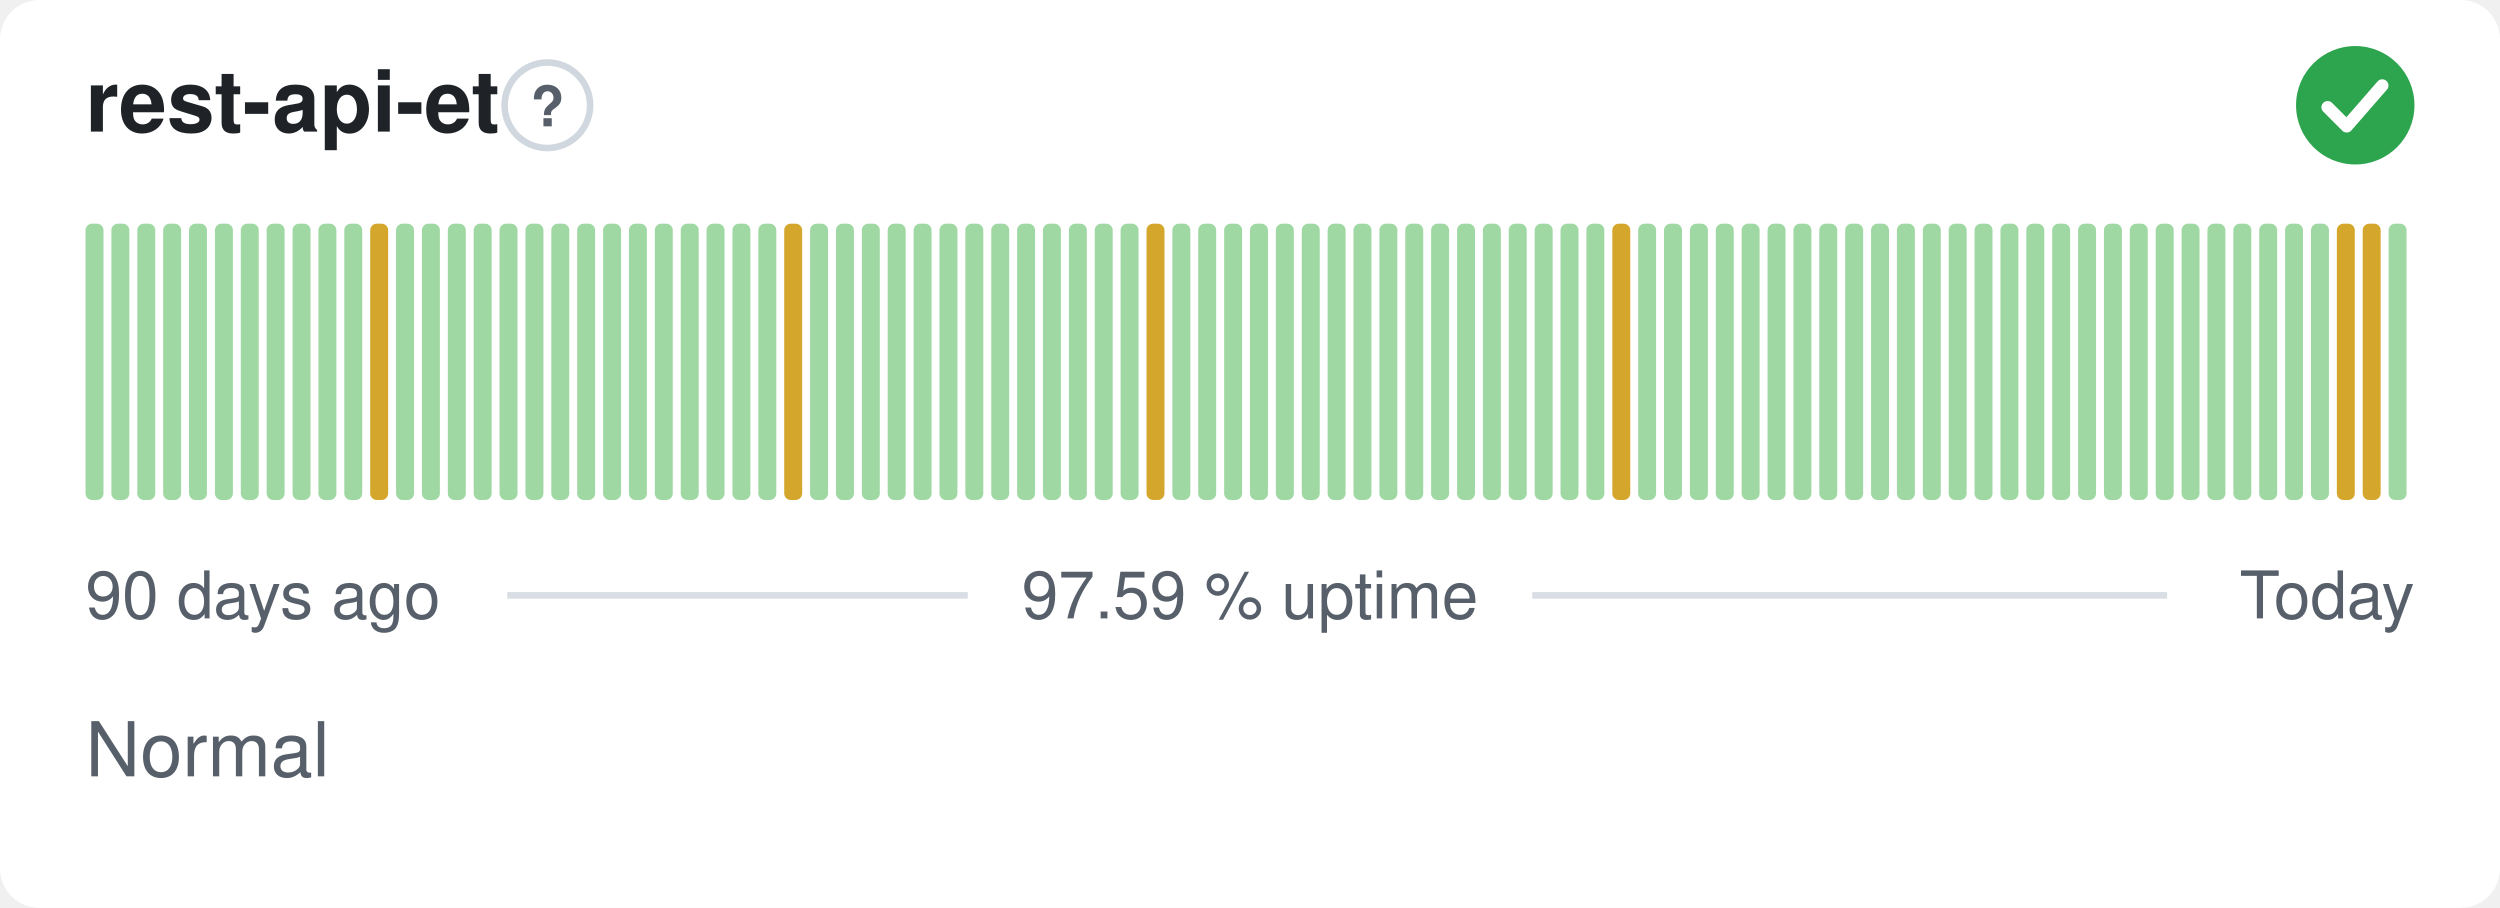
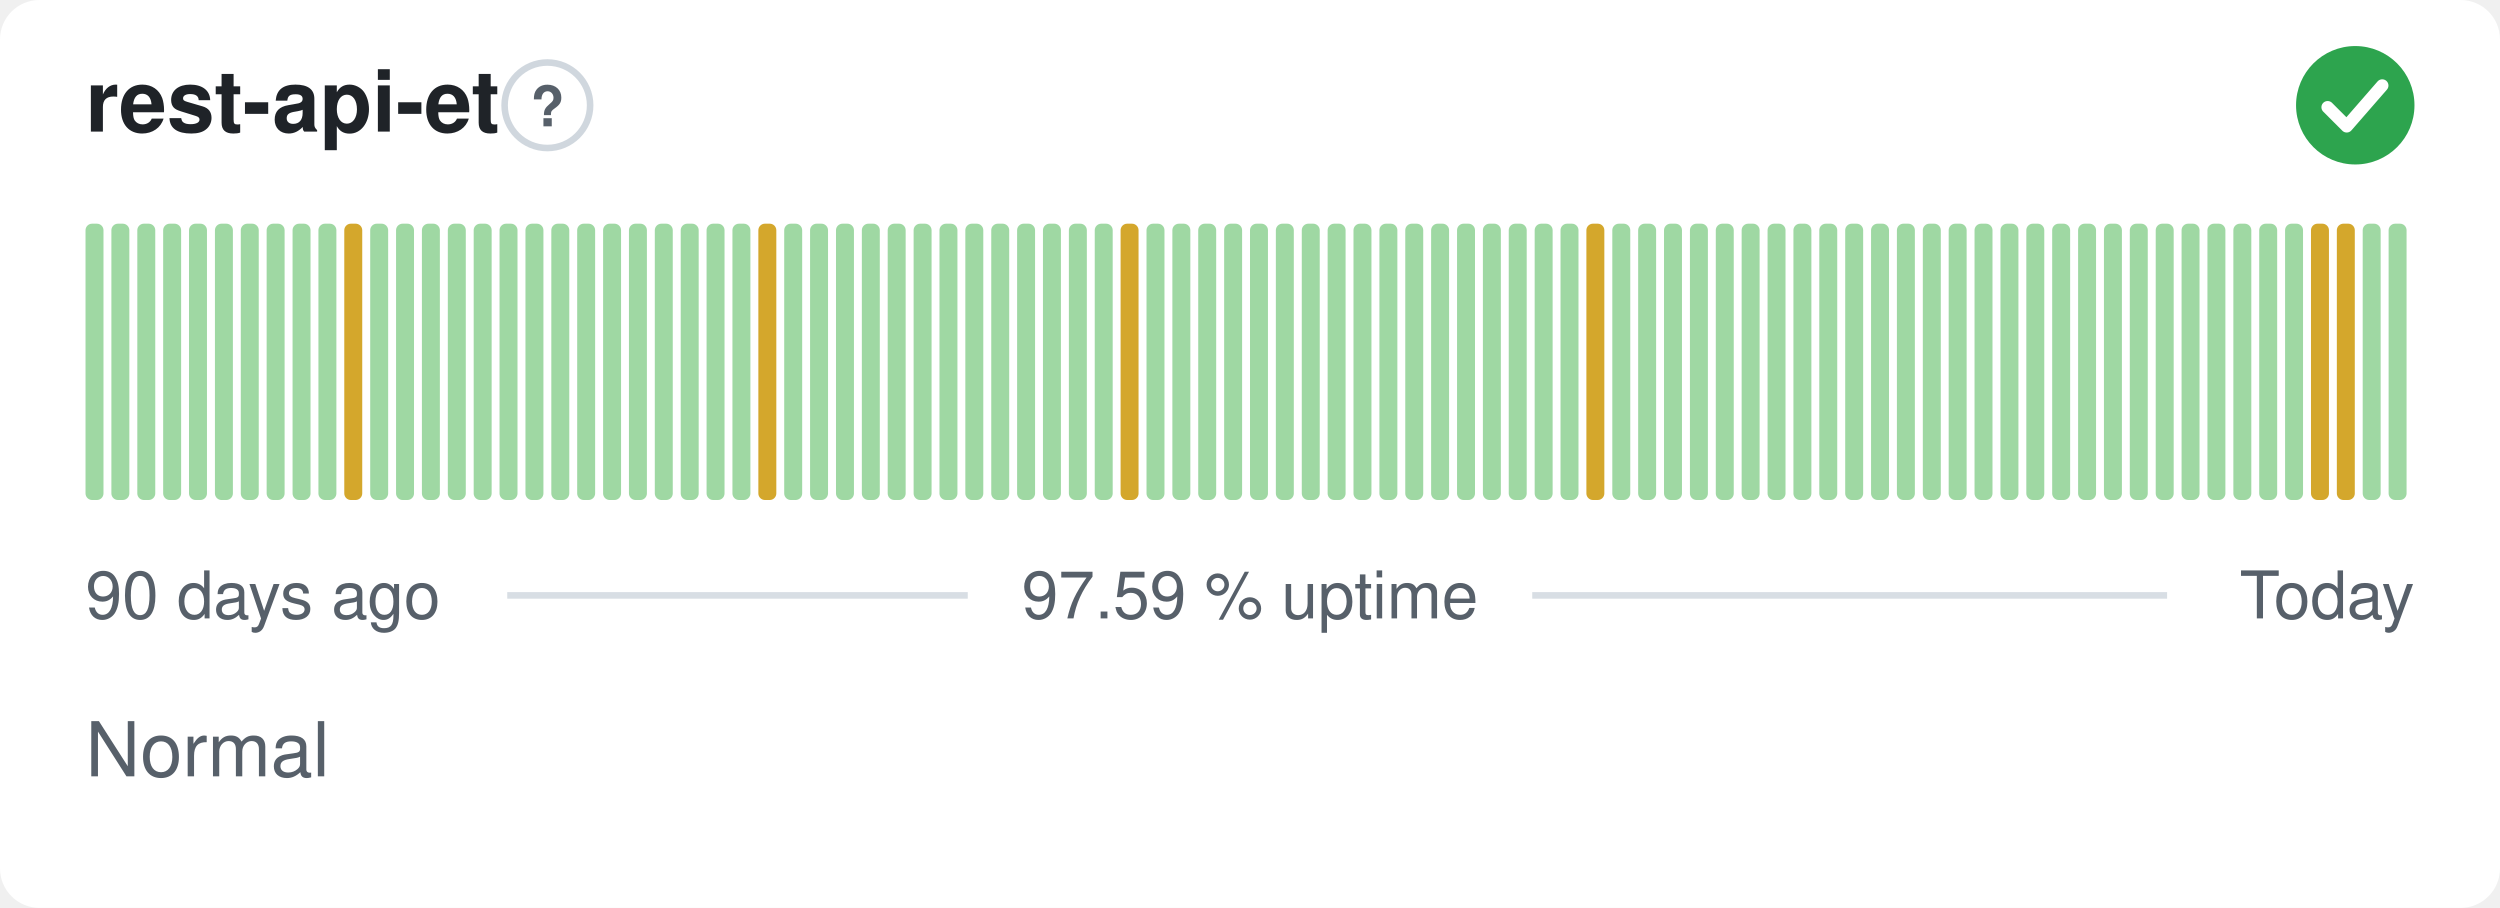
<svg xmlns="http://www.w3.org/2000/svg" width="380" height="138" viewBox="0 0 380 138" role="img" aria-label="rest-api-et: Normal, 97.59 % uptime over the last 90 days" font-family="-apple-system,BlinkMacSystemFont,'Segoe UI',Helvetica,Arial,sans-serif">
  <style>
    @media (prefers-color-scheme: dark) {
      .bg { fill: #0d1117 }
      .title { fill: #e6edf3 }
      .muted { fill: #8b949e }
      .hint { stroke: #30363d }
      .rule { stroke: #30363d }
      .nodata { fill: #21262d }
    }
  </style>
  <rect class="bg" width="380" height="138" rx="6" fill="#ffffff" />
  <text class="title" x="13" y="20" font-size="13" font-weight="600" fill="#1f2328">rest-api-et</text>
  <circle class="hint" cx="83.2" cy="16" r="6.5" fill="none" stroke="#d0d7de" stroke-width="1" />
  <text class="muted" x="83.2" y="19.2" text-anchor="middle" font-size="8.5" font-weight="700" fill="#57606a">?</text>
  <circle cx="358" cy="16" r="9" fill="#2da44e" />
  <path d="M353.80 16.30l2.90 2.90 5.40 -6.20" fill="none" stroke="#fff" stroke-width="1.89" stroke-linecap="round" stroke-linejoin="round" />
  <rect x="13.00" y="34.00" width="2.73" height="42.00" rx="1" fill="#9fd8a3" />
  <rect x="16.93" y="34.00" width="2.73" height="42.00" rx="1" fill="#9fd8a3" />
  <rect x="20.87" y="34.00" width="2.73" height="42.00" rx="1" fill="#9fd8a3" />
  <rect x="24.80" y="34.00" width="2.73" height="42.00" rx="1" fill="#9fd8a3" />
  <rect x="28.73" y="34.00" width="2.73" height="42.00" rx="1" fill="#9fd8a3" />
  <rect x="32.67" y="34.00" width="2.73" height="42.00" rx="1" fill="#9fd8a3" />
  <rect x="36.60" y="34.00" width="2.73" height="42.00" rx="1" fill="#9fd8a3" />
  <rect x="40.53" y="34.00" width="2.73" height="42.00" rx="1" fill="#9fd8a3" />
  <rect x="44.47" y="34.00" width="2.73" height="42.00" rx="1" fill="#9fd8a3" />
  <rect x="48.40" y="34.00" width="2.73" height="42.00" rx="1" fill="#9fd8a3" />
-   <rect x="52.33" y="34.00" width="2.73" height="42.00" rx="1" fill="#9fd8a3" />
-   <rect x="56.27" y="34.00" width="2.73" height="42.00" rx="1" fill="#d4a72c" />
+   <rect x="52.33" y="34.00" width="2.73" height="42.00" rx="1" fill="#d4a72c" />
+   <rect x="56.27" y="34.00" width="2.73" height="42.00" rx="1" fill="#9fd8a3" />
  <rect x="60.20" y="34.00" width="2.73" height="42.00" rx="1" fill="#9fd8a3" />
  <rect x="64.13" y="34.00" width="2.73" height="42.00" rx="1" fill="#9fd8a3" />
  <rect x="68.07" y="34.00" width="2.73" height="42.00" rx="1" fill="#9fd8a3" />
  <rect x="72.00" y="34.00" width="2.73" height="42.00" rx="1" fill="#9fd8a3" />
  <rect x="75.93" y="34.00" width="2.73" height="42.00" rx="1" fill="#9fd8a3" />
  <rect x="79.87" y="34.00" width="2.73" height="42.00" rx="1" fill="#9fd8a3" />
  <rect x="83.80" y="34.00" width="2.73" height="42.00" rx="1" fill="#9fd8a3" />
  <rect x="87.73" y="34.00" width="2.73" height="42.00" rx="1" fill="#9fd8a3" />
  <rect x="91.67" y="34.00" width="2.73" height="42.00" rx="1" fill="#9fd8a3" />
  <rect x="95.60" y="34.00" width="2.73" height="42.00" rx="1" fill="#9fd8a3" />
  <rect x="99.53" y="34.00" width="2.73" height="42.00" rx="1" fill="#9fd8a3" />
  <rect x="103.47" y="34.00" width="2.73" height="42.00" rx="1" fill="#9fd8a3" />
  <rect x="107.40" y="34.00" width="2.73" height="42.00" rx="1" fill="#9fd8a3" />
  <rect x="111.33" y="34.00" width="2.73" height="42.00" rx="1" fill="#9fd8a3" />
-   <rect x="115.27" y="34.00" width="2.73" height="42.00" rx="1" fill="#9fd8a3" />
-   <rect x="119.20" y="34.00" width="2.73" height="42.00" rx="1" fill="#d4a72c" />
+   <rect x="115.27" y="34.00" width="2.73" height="42.00" rx="1" fill="#d4a72c" />
+   <rect x="119.20" y="34.00" width="2.73" height="42.00" rx="1" fill="#9fd8a3" />
  <rect x="123.13" y="34.00" width="2.73" height="42.00" rx="1" fill="#9fd8a3" />
  <rect x="127.07" y="34.00" width="2.73" height="42.00" rx="1" fill="#9fd8a3" />
  <rect x="131.00" y="34.00" width="2.73" height="42.00" rx="1" fill="#9fd8a3" />
  <rect x="134.93" y="34.00" width="2.73" height="42.00" rx="1" fill="#9fd8a3" />
  <rect x="138.87" y="34.00" width="2.73" height="42.00" rx="1" fill="#9fd8a3" />
  <rect x="142.80" y="34.00" width="2.73" height="42.00" rx="1" fill="#9fd8a3" />
  <rect x="146.73" y="34.00" width="2.73" height="42.00" rx="1" fill="#9fd8a3" />
  <rect x="150.67" y="34.00" width="2.73" height="42.00" rx="1" fill="#9fd8a3" />
  <rect x="154.60" y="34.00" width="2.73" height="42.00" rx="1" fill="#9fd8a3" />
  <rect x="158.53" y="34.00" width="2.73" height="42.00" rx="1" fill="#9fd8a3" />
  <rect x="162.47" y="34.00" width="2.73" height="42.00" rx="1" fill="#9fd8a3" />
  <rect x="166.40" y="34.00" width="2.73" height="42.00" rx="1" fill="#9fd8a3" />
-   <rect x="170.33" y="34.00" width="2.73" height="42.00" rx="1" fill="#9fd8a3" />
-   <rect x="174.27" y="34.00" width="2.73" height="42.00" rx="1" fill="#d4a72c" />
+   <rect x="170.33" y="34.00" width="2.73" height="42.00" rx="1" fill="#d4a72c" />
+   <rect x="174.27" y="34.00" width="2.73" height="42.00" rx="1" fill="#9fd8a3" />
  <rect x="178.20" y="34.00" width="2.73" height="42.00" rx="1" fill="#9fd8a3" />
  <rect x="182.13" y="34.00" width="2.73" height="42.00" rx="1" fill="#9fd8a3" />
  <rect x="186.07" y="34.00" width="2.73" height="42.00" rx="1" fill="#9fd8a3" />
  <rect x="190.00" y="34.00" width="2.73" height="42.00" rx="1" fill="#9fd8a3" />
  <rect x="193.93" y="34.00" width="2.73" height="42.00" rx="1" fill="#9fd8a3" />
  <rect x="197.87" y="34.00" width="2.73" height="42.00" rx="1" fill="#9fd8a3" />
  <rect x="201.80" y="34.00" width="2.73" height="42.00" rx="1" fill="#9fd8a3" />
  <rect x="205.73" y="34.00" width="2.73" height="42.00" rx="1" fill="#9fd8a3" />
  <rect x="209.67" y="34.00" width="2.73" height="42.00" rx="1" fill="#9fd8a3" />
  <rect x="213.60" y="34.00" width="2.73" height="42.00" rx="1" fill="#9fd8a3" />
  <rect x="217.53" y="34.00" width="2.73" height="42.00" rx="1" fill="#9fd8a3" />
  <rect x="221.47" y="34.00" width="2.73" height="42.00" rx="1" fill="#9fd8a3" />
  <rect x="225.40" y="34.00" width="2.73" height="42.00" rx="1" fill="#9fd8a3" />
  <rect x="229.33" y="34.00" width="2.73" height="42.00" rx="1" fill="#9fd8a3" />
  <rect x="233.27" y="34.00" width="2.73" height="42.00" rx="1" fill="#9fd8a3" />
  <rect x="237.20" y="34.00" width="2.73" height="42.00" rx="1" fill="#9fd8a3" />
-   <rect x="241.13" y="34.00" width="2.73" height="42.00" rx="1" fill="#9fd8a3" />
-   <rect x="245.07" y="34.00" width="2.73" height="42.00" rx="1" fill="#d4a72c" />
+   <rect x="241.13" y="34.00" width="2.73" height="42.00" rx="1" fill="#d4a72c" />
+   <rect x="245.07" y="34.00" width="2.73" height="42.00" rx="1" fill="#9fd8a3" />
  <rect x="249.00" y="34.00" width="2.73" height="42.00" rx="1" fill="#9fd8a3" />
  <rect x="252.93" y="34.00" width="2.73" height="42.00" rx="1" fill="#9fd8a3" />
  <rect x="256.87" y="34.00" width="2.73" height="42.00" rx="1" fill="#9fd8a3" />
  <rect x="260.80" y="34.00" width="2.73" height="42.00" rx="1" fill="#9fd8a3" />
  <rect x="264.73" y="34.00" width="2.73" height="42.00" rx="1" fill="#9fd8a3" />
  <rect x="268.67" y="34.00" width="2.73" height="42.00" rx="1" fill="#9fd8a3" />
  <rect x="272.60" y="34.00" width="2.73" height="42.00" rx="1" fill="#9fd8a3" />
  <rect x="276.53" y="34.00" width="2.73" height="42.00" rx="1" fill="#9fd8a3" />
  <rect x="280.47" y="34.00" width="2.73" height="42.00" rx="1" fill="#9fd8a3" />
  <rect x="284.40" y="34.00" width="2.73" height="42.00" rx="1" fill="#9fd8a3" />
  <rect x="288.33" y="34.00" width="2.73" height="42.00" rx="1" fill="#9fd8a3" />
  <rect x="292.27" y="34.00" width="2.73" height="42.00" rx="1" fill="#9fd8a3" />
  <rect x="296.20" y="34.00" width="2.73" height="42.00" rx="1" fill="#9fd8a3" />
  <rect x="300.13" y="34.00" width="2.73" height="42.00" rx="1" fill="#9fd8a3" />
  <rect x="304.07" y="34.00" width="2.73" height="42.00" rx="1" fill="#9fd8a3" />
  <rect x="308.00" y="34.00" width="2.73" height="42.00" rx="1" fill="#9fd8a3" />
  <rect x="311.93" y="34.00" width="2.73" height="42.00" rx="1" fill="#9fd8a3" />
  <rect x="315.87" y="34.00" width="2.73" height="42.00" rx="1" fill="#9fd8a3" />
  <rect x="319.80" y="34.00" width="2.73" height="42.00" rx="1" fill="#9fd8a3" />
  <rect x="323.73" y="34.00" width="2.73" height="42.00" rx="1" fill="#9fd8a3" />
  <rect x="327.67" y="34.00" width="2.73" height="42.00" rx="1" fill="#9fd8a3" />
  <rect x="331.60" y="34.00" width="2.73" height="42.00" rx="1" fill="#9fd8a3" />
  <rect x="335.53" y="34.00" width="2.73" height="42.00" rx="1" fill="#9fd8a3" />
  <rect x="339.47" y="34.00" width="2.73" height="42.00" rx="1" fill="#9fd8a3" />
  <rect x="343.40" y="34.00" width="2.73" height="42.00" rx="1" fill="#9fd8a3" />
  <rect x="347.33" y="34.00" width="2.73" height="42.00" rx="1" fill="#9fd8a3" />
-   <rect x="351.27" y="34.00" width="2.73" height="42.00" rx="1" fill="#9fd8a3" />
+   <rect x="351.27" y="34.00" width="2.73" height="42.00" rx="1" fill="#d4a72c" />
  <rect x="355.20" y="34.00" width="2.73" height="42.00" rx="1" fill="#d4a72c" />
-   <rect x="359.13" y="34.00" width="2.73" height="42.00" rx="1" fill="#d4a72c" />
+   <rect x="359.13" y="34.00" width="2.73" height="42.00" rx="1" fill="#9fd8a3" />
  <rect x="363.07" y="34.00" width="2.73" height="42.00" rx="1" fill="#9fd8a3" />
  <text class="muted" x="13" y="94" font-size="10" fill="#57606a">90 days ago</text>
  <text class="muted" x="190" y="94" text-anchor="middle" font-size="10" fill="#57606a">97.59 % uptime</text>
  <text class="muted" x="367" y="94" text-anchor="end" font-size="10" fill="#57606a">Today</text>
  <line class="rule" x1="77.1" y1="90.5" x2="147.1" y2="90.5" stroke="#d8dee4" stroke-width="1" />
  <line class="rule" x1="232.9" y1="90.5" x2="329.4" y2="90.5" stroke="#d8dee4" stroke-width="1" />
  <text class="muted" x="13" y="118" font-size="11.5" fill="#57606a">Normal</text>
</svg>
